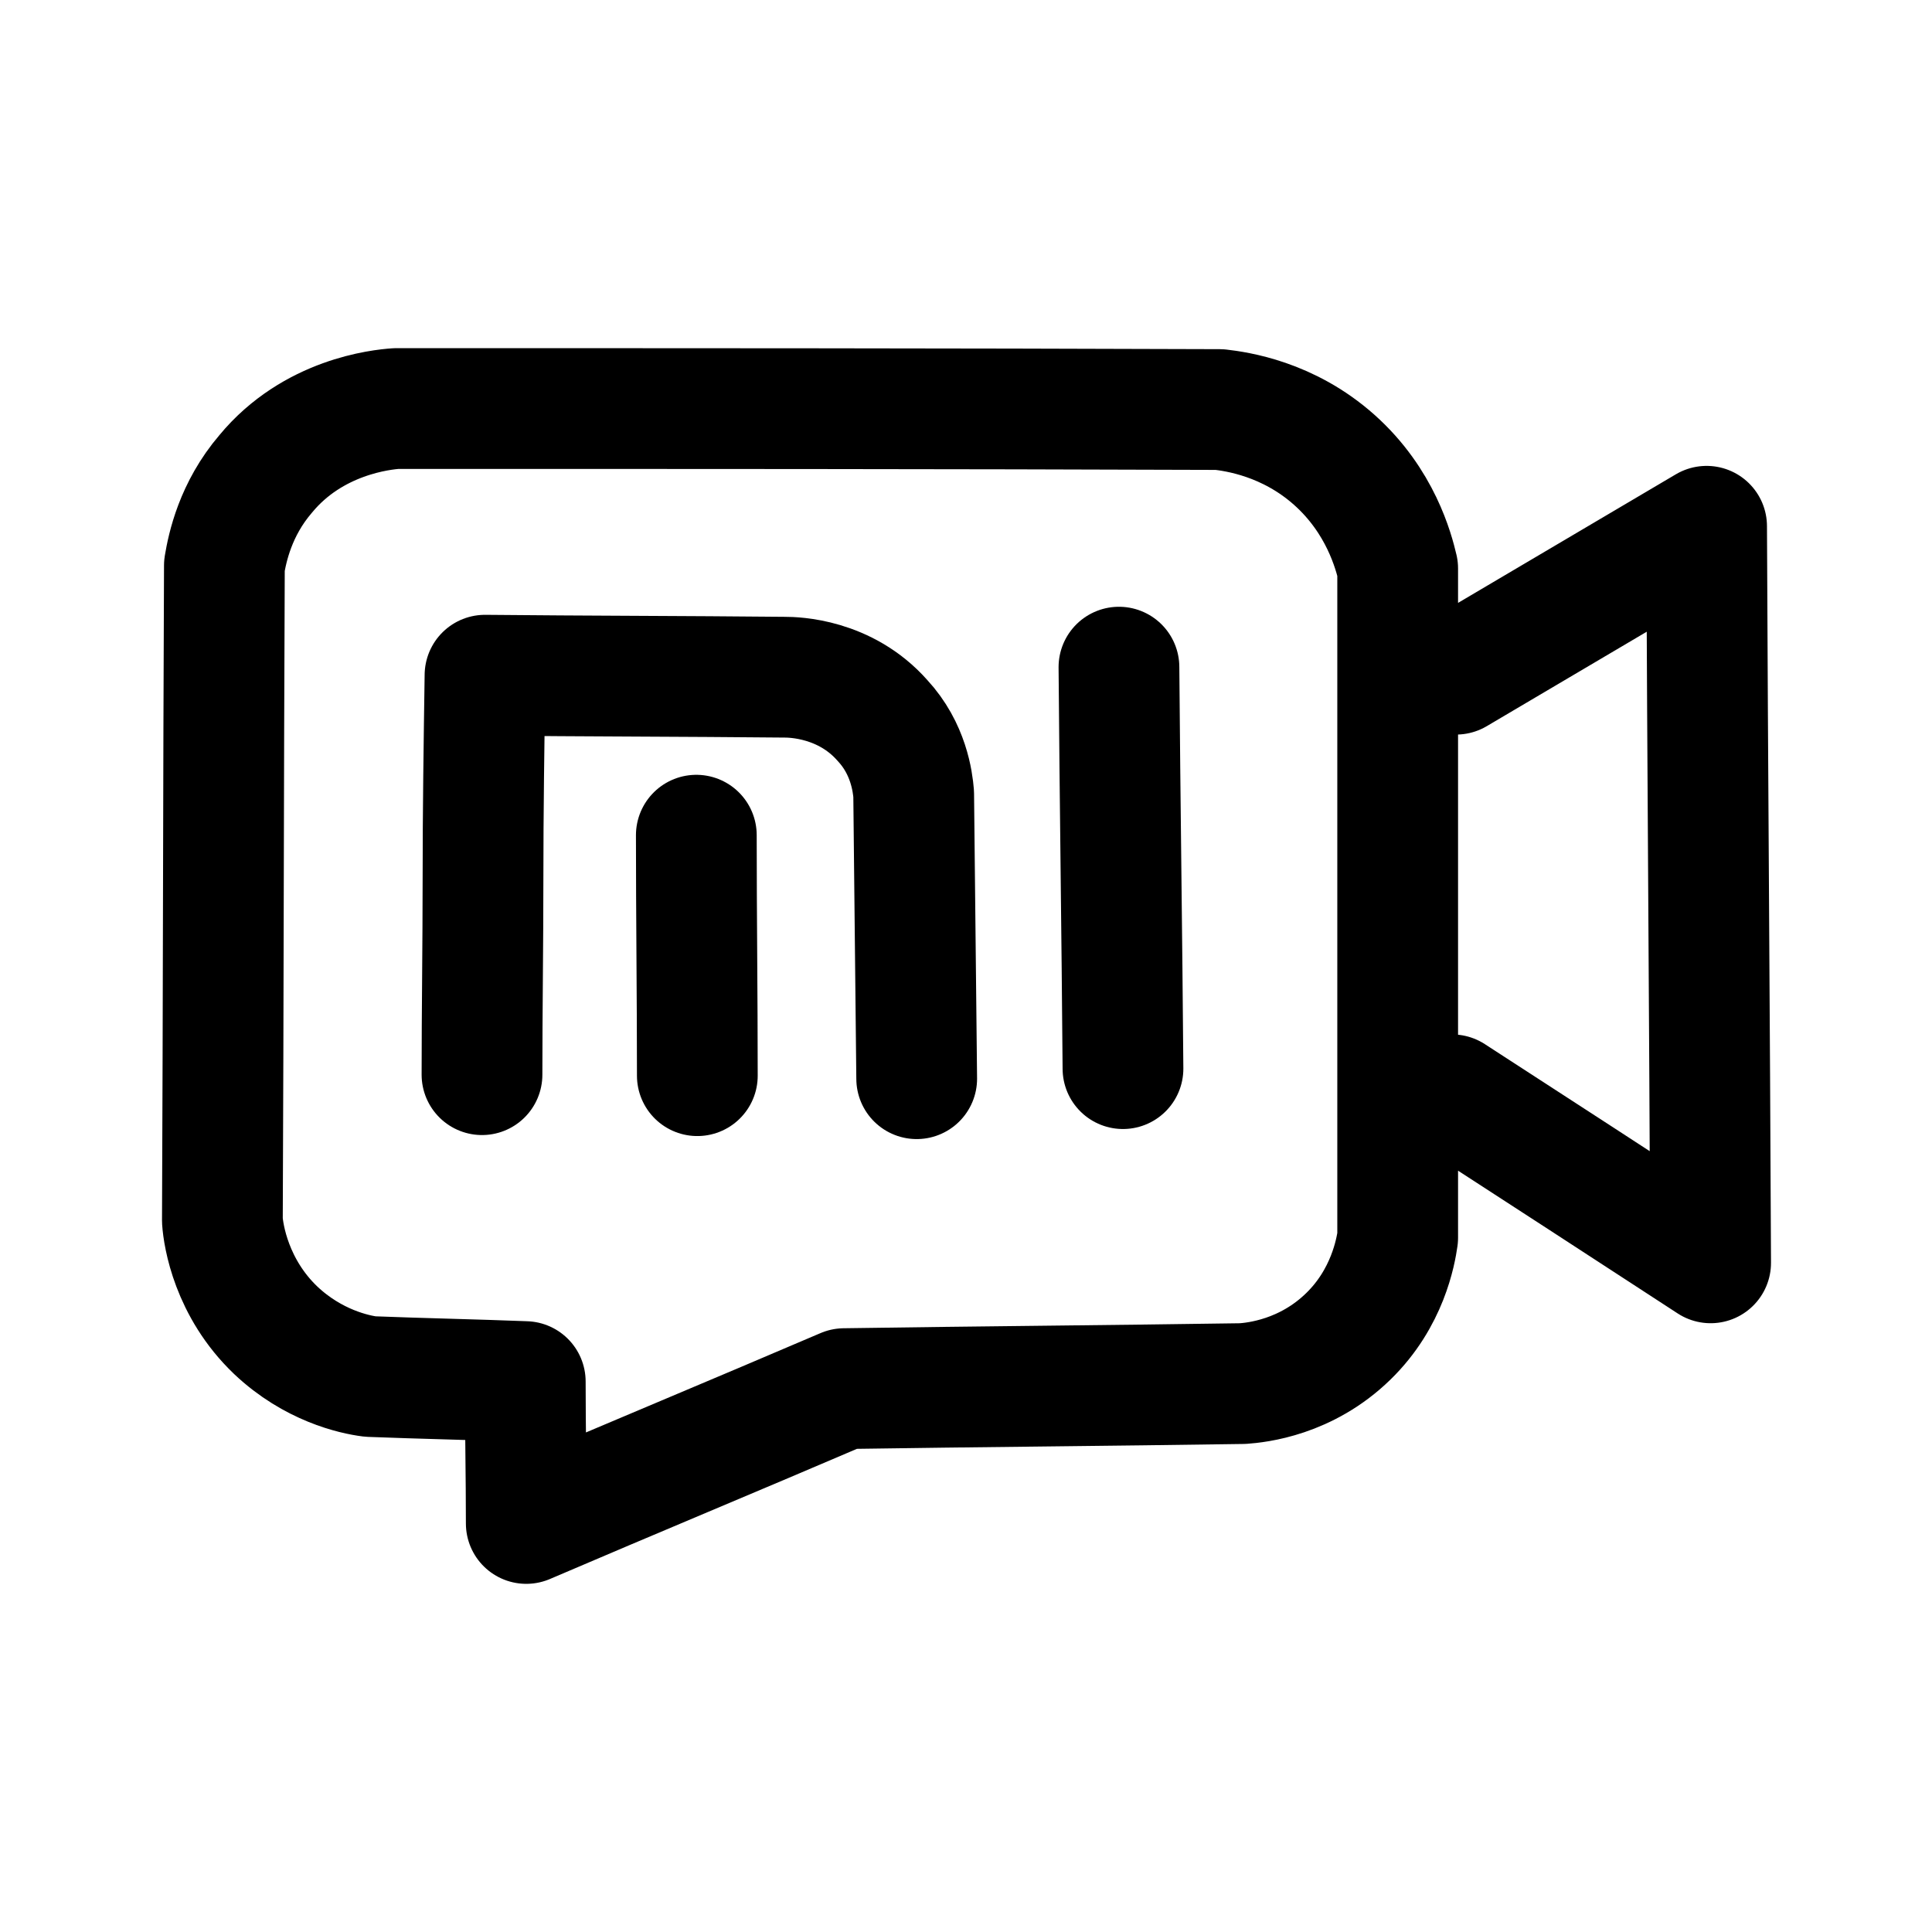
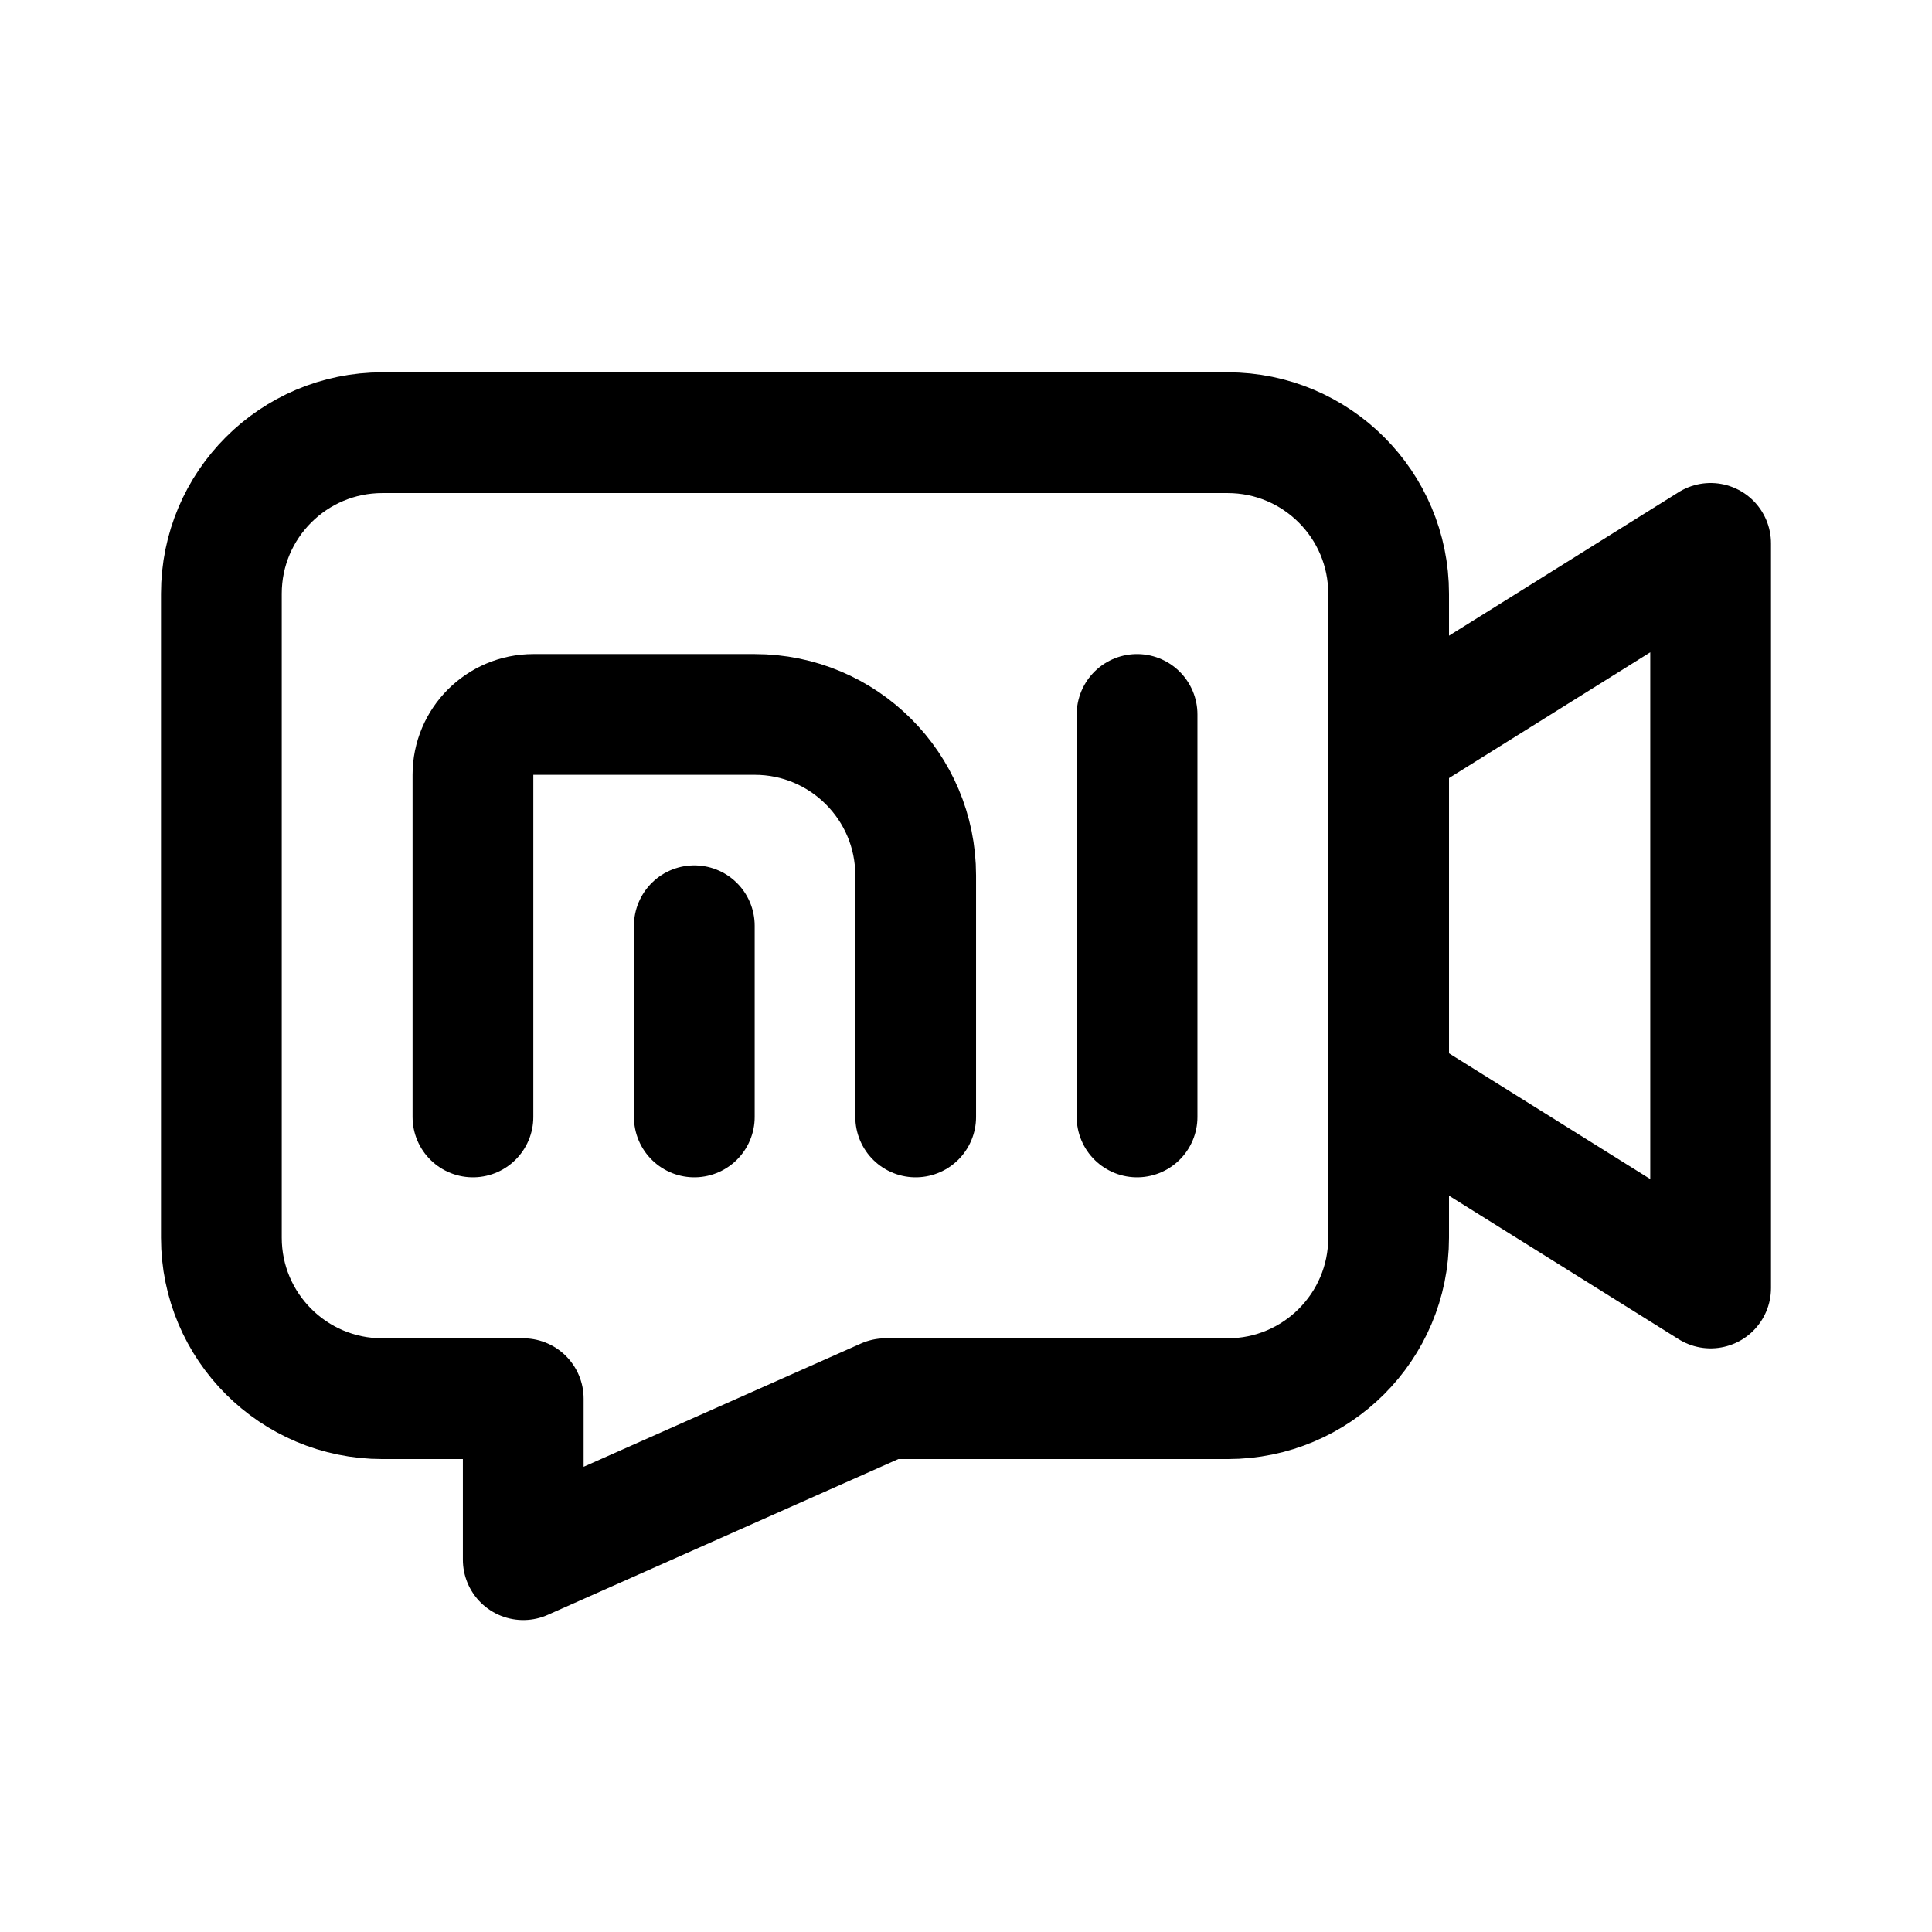
- <svg xmlns="http://www.w3.org/2000/svg" width="192" height="192" fill="none" stroke="#000" stroke-linecap="round" stroke-linejoin="round" stroke-width="12">
-   <path d="M47.9 106.8c0-6.4.1-12.9.1-19.4 0-6.8.1-13.6.2-20.3 9.9.1 19.8.1 29.8.2.9 0 6 .1 9.7 4.3 2.6 2.8 3 6.1 3.1 7.3l.3 28.3" />
-   <path d="M69.2 83c0 8 .1 15.9.1 23.9m41.9-40.6c.1 13.3.3 26.6.4 39.9" />
-   <path d="M39.4 40.6c27.3 0 54.5 0 81.8.1 1.7.2 6.8.9 11.4 5s5.9 9.1 6.3 10.8V123c-.2 1.4-1 6-4.9 9.8-4.2 4.1-9.1 4.6-10.5 4.7-13.2.2-26.4.3-39.6.5-10.5 4.5-21.1 8.9-31.6 13.4 0-4.7-.1-9.4-.1-14.1-5.1-.2-10.3-.3-15.4-.5-1.6-.2-5.7-1.1-9.4-4.6-4.4-4.2-5.2-9.4-5.3-10.9.1-21.7.1-43.4.2-65.1.3-1.8 1.1-5.6 4.1-9.1 4.7-5.7 11.5-6.4 13-6.5M144.7 67l24.9-14.7c.1 24.4.3 48.8.4 73.2-8.6-5.6-17.2-11.2-25.7-16.7" />
+ <svg xmlns="http://www.w3.org/2000/svg" width="192" height="192" fill="none">
+   <path d="M22 59c0-8.837 7.163-16 16-16h84c8.837 0 16 7.163 16 16v64c0 8.837-7.163 16-16 16H88l-36 16v-16H38c-8.837 0-16-7.163-16-16V59Zm47 33v19m44-40v40" stroke="#000" stroke-width="12" stroke-linecap="round" stroke-linejoin="round" />
+   <path d="M47 111V77a6 6 0 0 1 6-6h22c8.837 0 16 7.163 16 16v24m47-37 32-20v74l-32-20" stroke="#000" stroke-width="12" stroke-linecap="round" stroke-linejoin="round" />
</svg>
